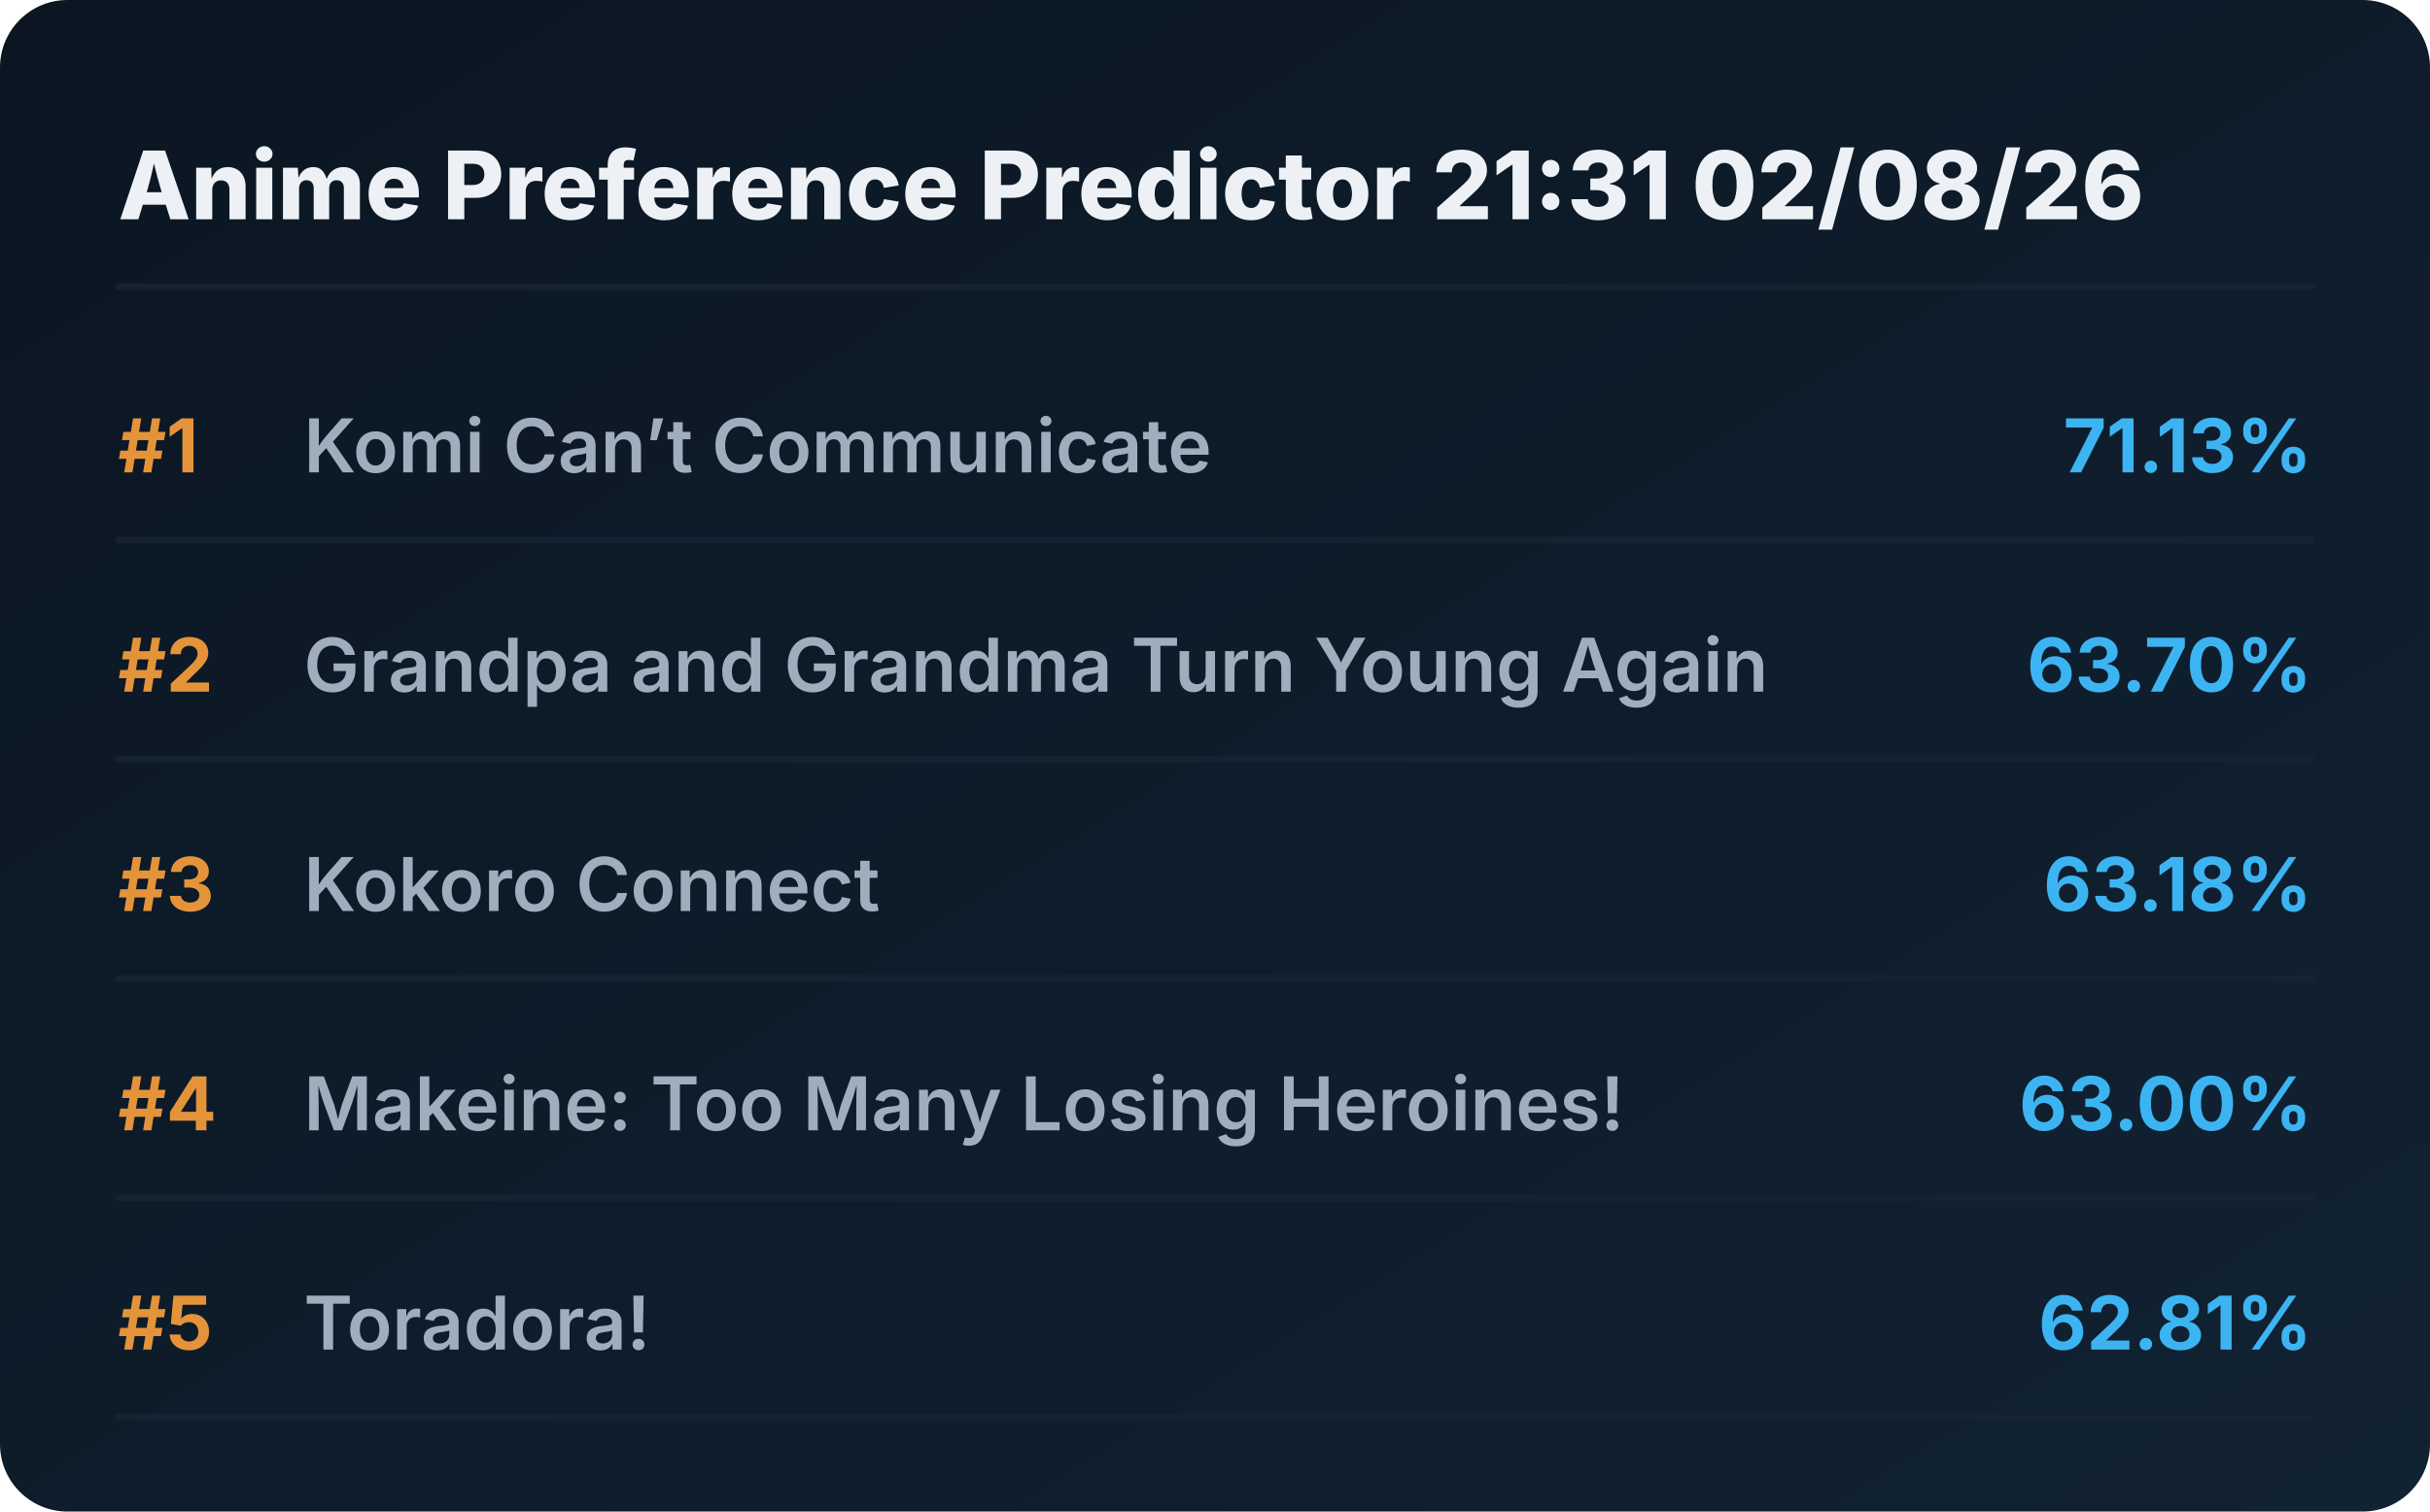
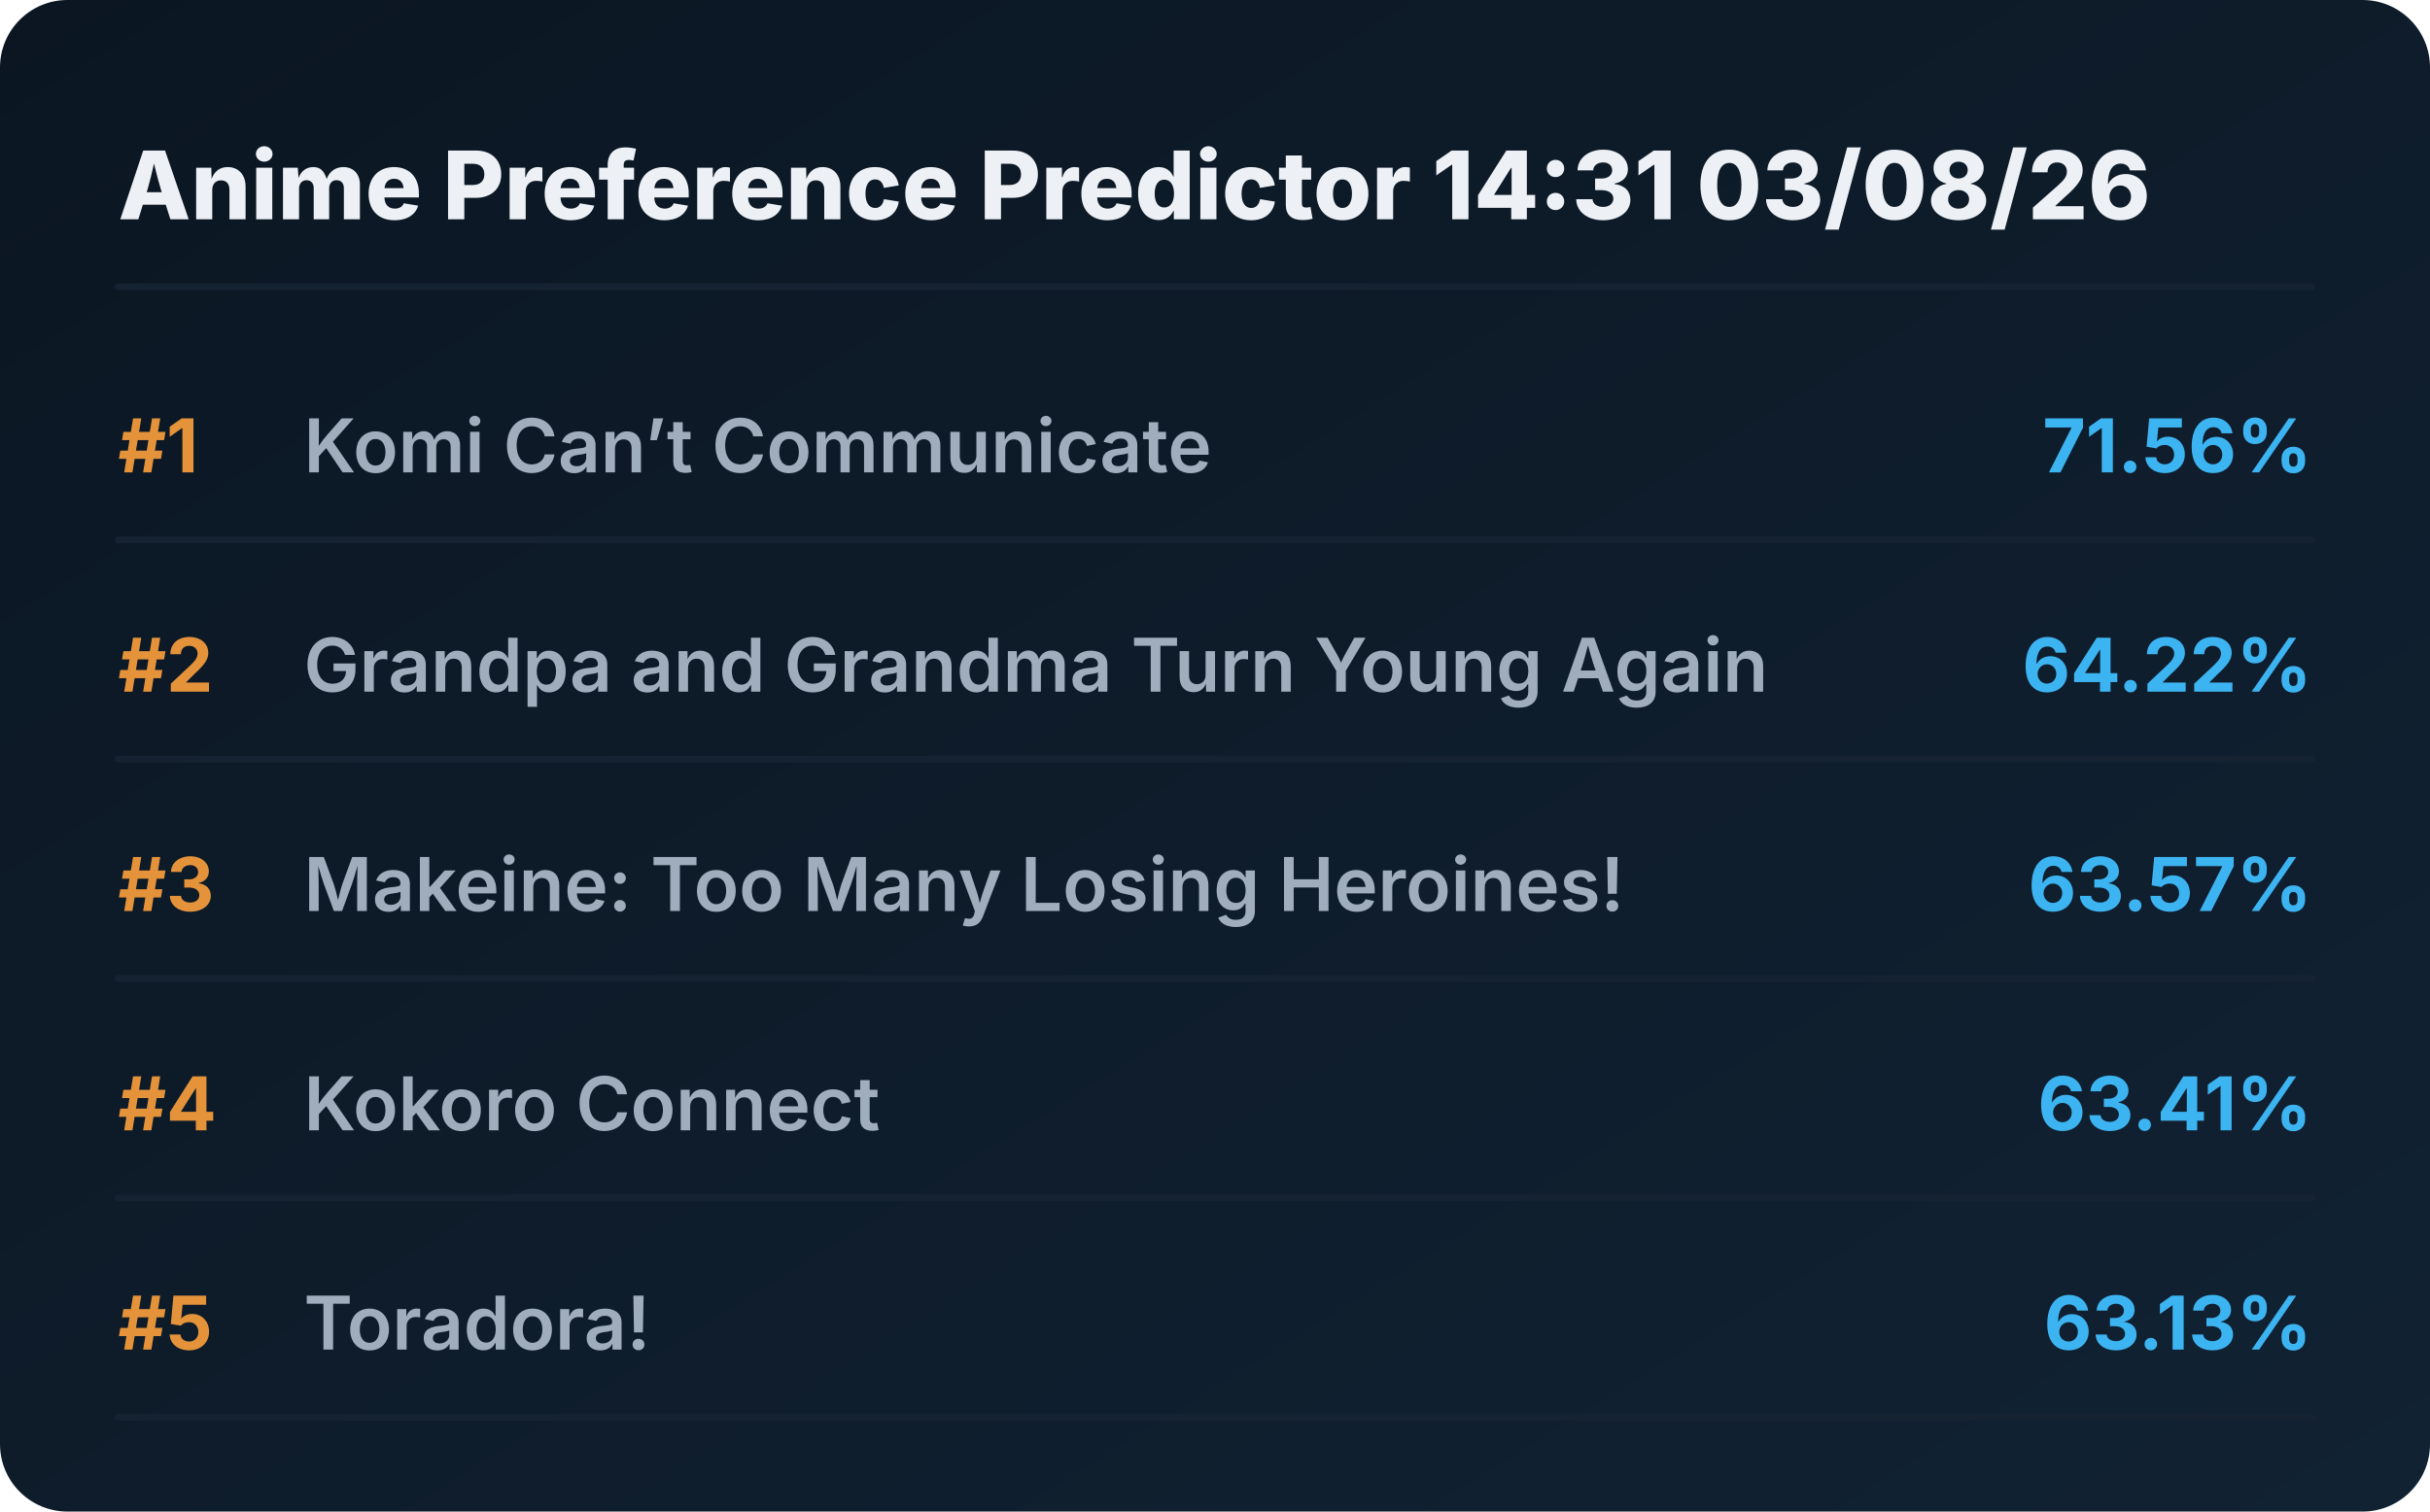
<svg xmlns="http://www.w3.org/2000/svg" viewBox="0 0 720 448" preserveAspectRatio="xMidYMid meet" style="width: 100%; height: auto; max-width: 720px;">
  <defs>
    <linearGradient id="boxGrad" x1="0%" y1="0%" x2="100%" y2="100%">
      <stop offset="0%" stop-color="#0b1622" />
      <stop offset="100%" stop-color="#112233" />
    </linearGradient>
    <clipPath id="titleClip">
      <rect x="90" y="0" width="510" height="100%" />
    </clipPath>
  </defs>
  <style>
    .bg { fill: url(#boxGrad); rx: 20px; }
    .header { font-family: 'Overpass', 'Inter', system-ui, sans-serif; font-weight: 800; font-size: 28px; fill: #edf1f5; }
    .rank { font-family: 'Overpass', 'Inter', system-ui, sans-serif; font-weight: 700; font-size: 22px; fill: #e5933a; }
    .title { font-family: 'Overpass', 'Inter', system-ui, sans-serif; font-weight: 600; font-size: 22px; fill: #9fadbd; }
    .score { font-family: 'Overpass', 'Inter', system-ui, sans-serif; font-weight: 700; font-size: 22px; fill: #3db4f2; }
    .line { stroke: #152232; stroke-width: 2; stroke-linecap: round; }
  </style>
  <rect class="bg" width="720" height="448" />
-   <text x="35" y="65" class="header">Anime Preference Predictor 21:31 02/08/26</text>
+   <text x="35" y="65" class="header">Anime Preference Predictor 14:31 03/08/26</text>
  <line x1="35" y1="85" x2="685" y2="85" class="line" />
  <g transform="translate(0, 0)">
    <text x="35" y="140" class="rank">#1</text>
    <text x="90" y="140" class="title">Komi Can’t Communicate</text>
-     <text x="685" y="140" class="score" text-anchor="end">71.13%</text>
+     <text x="685" y="140" class="score" text-anchor="end">71.56%</text>
    <line x1="35" y1="160" x2="685" y2="160" class="line" />
  </g>
  <g transform="translate(0, 65)">
    <text x="35" y="140" class="rank">#2</text>
    <text x="90" y="140" class="title">Grandpa and Grandma Turn Young Again</text>
-     <text x="685" y="140" class="score" text-anchor="end">63.70%</text>
+     <text x="685" y="140" class="score" text-anchor="end">64.22%</text>
    <line x1="35" y1="160" x2="685" y2="160" class="line" />
  </g>
  <g transform="translate(0, 130)">
    <text x="35" y="140" class="rank">#3</text>
-     <text x="90" y="140" class="title">Kokoro Connect</text>
-     <text x="685" y="140" class="score" text-anchor="end">63.18%</text>
+     <text x="90" y="140" class="title">Makeine: Too Many Losing Heroines!</text>
+     <text x="685" y="140" class="score" text-anchor="end">63.57%</text>
    <line x1="35" y1="160" x2="685" y2="160" class="line" />
  </g>
  <g transform="translate(0, 195)">
    <text x="35" y="140" class="rank">#4</text>
-     <text x="90" y="140" class="title">Makeine: Too Many Losing Heroines!</text>
-     <text x="685" y="140" class="score" text-anchor="end">63.00%</text>
+     <text x="90" y="140" class="title">Kokoro Connect</text>
+     <text x="685" y="140" class="score" text-anchor="end">63.41%</text>
    <line x1="35" y1="160" x2="685" y2="160" class="line" />
  </g>
  <g transform="translate(0, 260)">
    <text x="35" y="140" class="rank">#5</text>
    <text x="90" y="140" class="title">Toradora!</text>
-     <text x="685" y="140" class="score" text-anchor="end">62.81%</text>
+     <text x="685" y="140" class="score" text-anchor="end">63.13%</text>
    <line x1="35" y1="160" x2="685" y2="160" class="line" />
  </g>
</svg>
